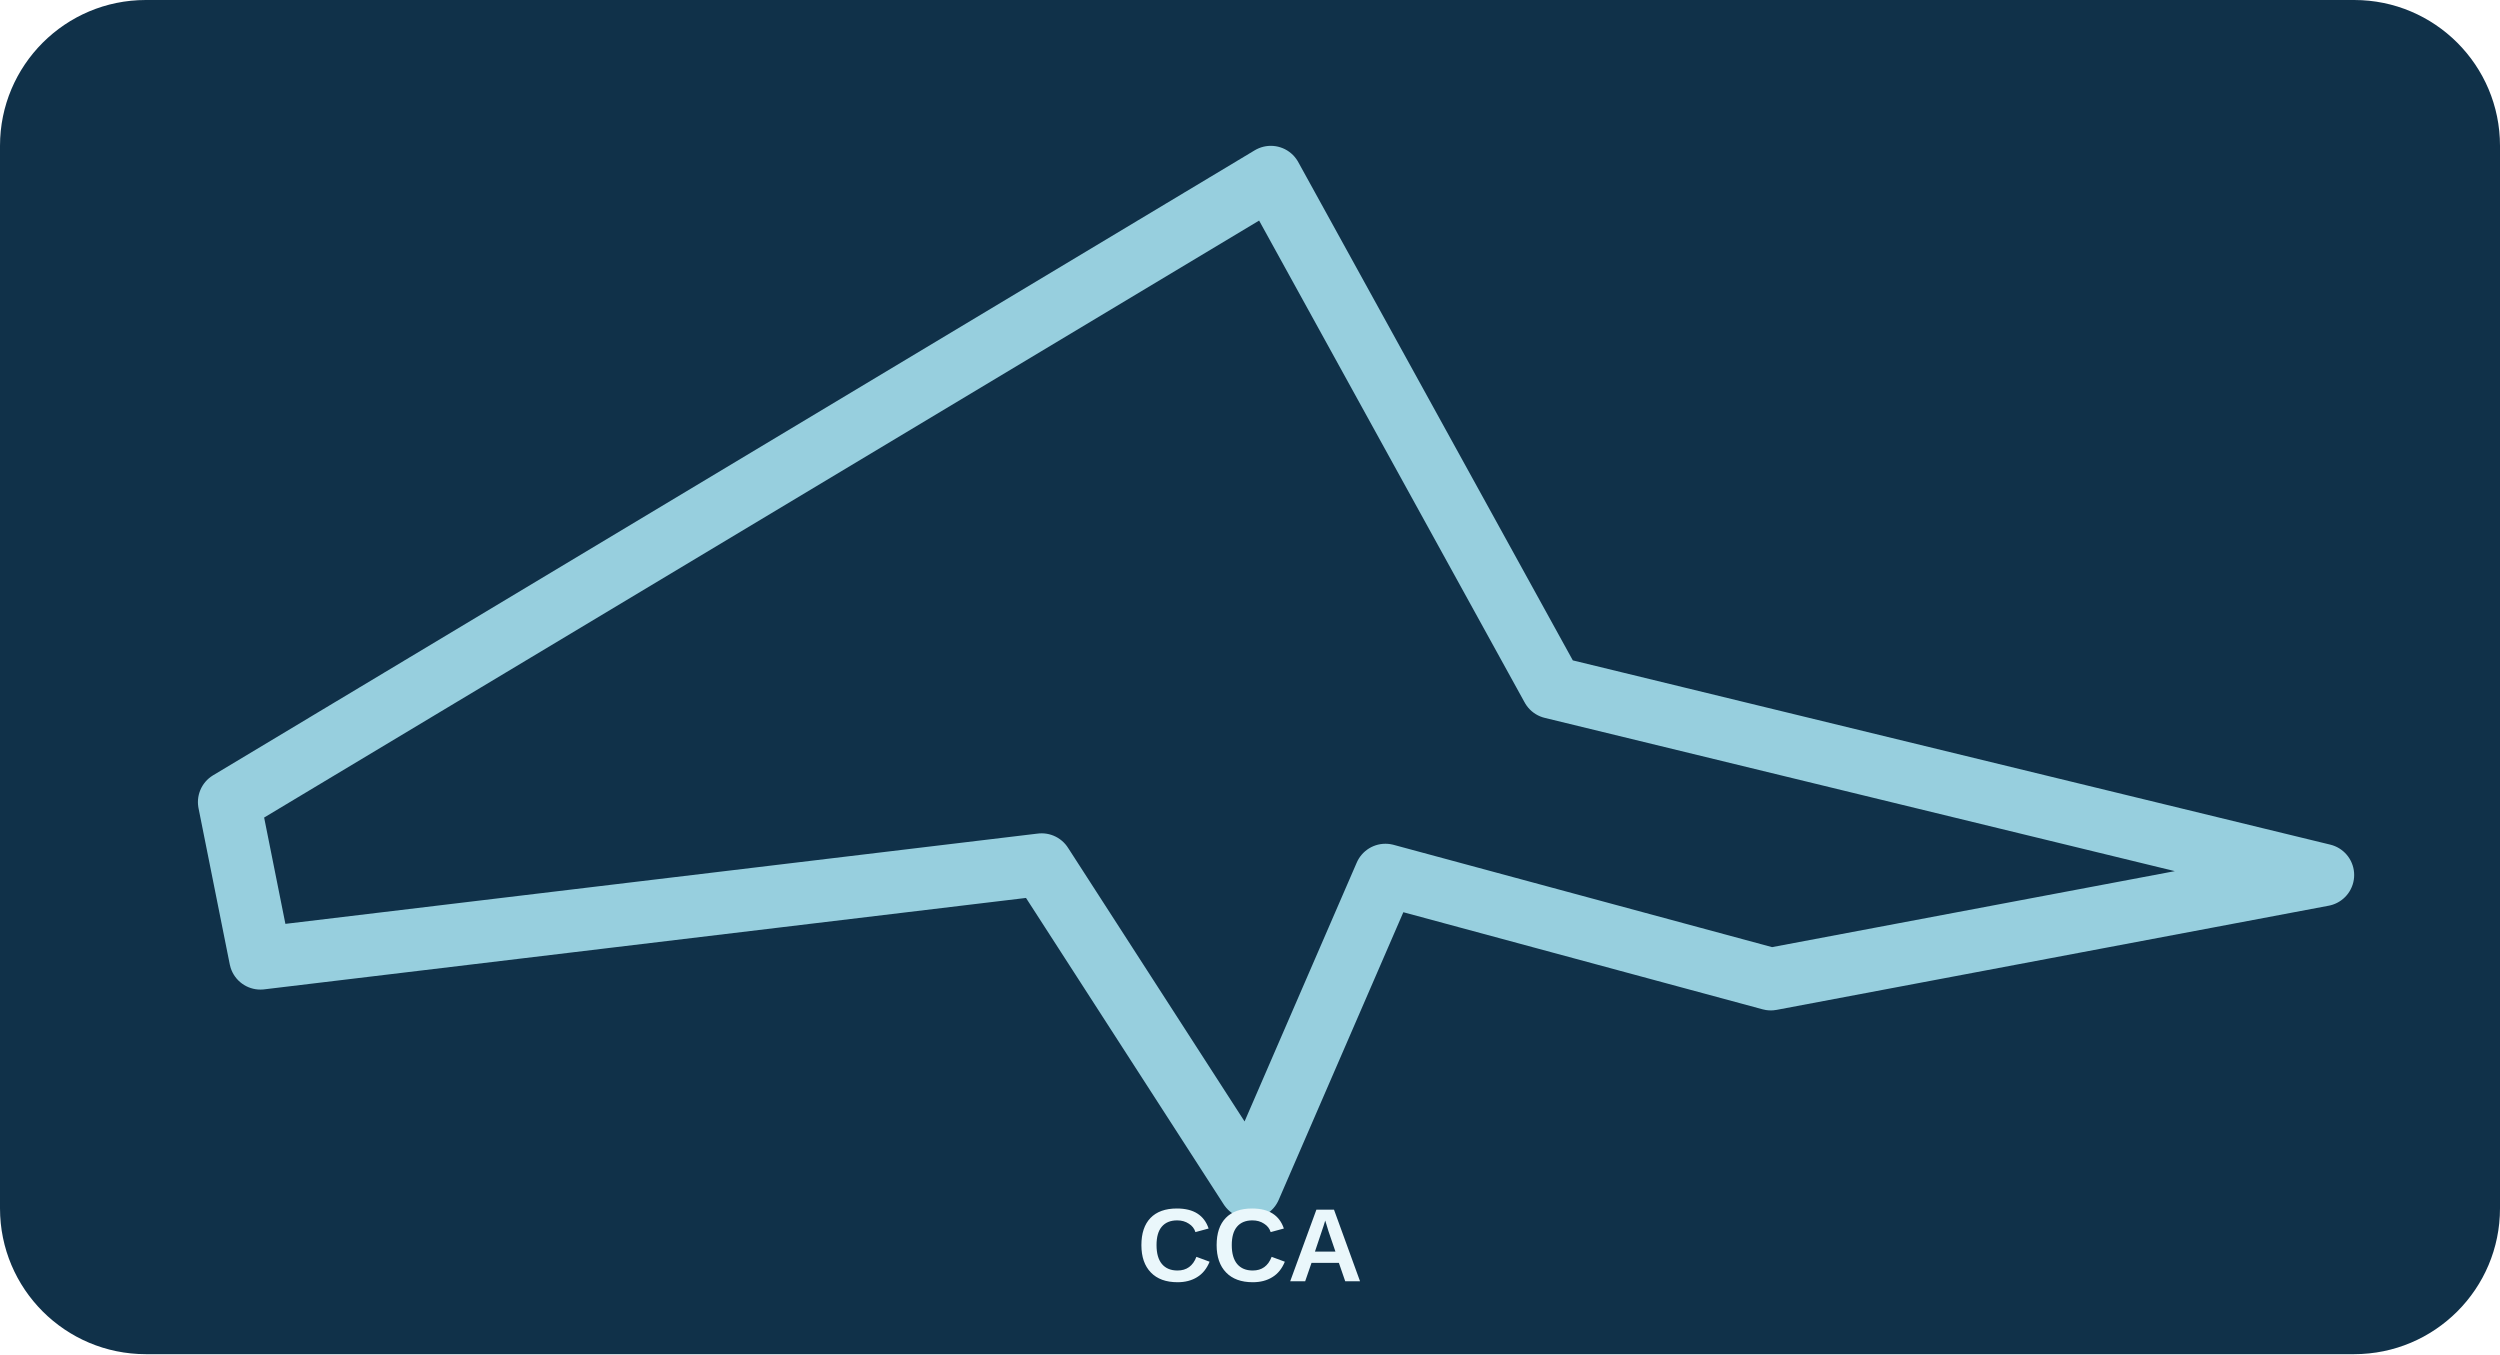
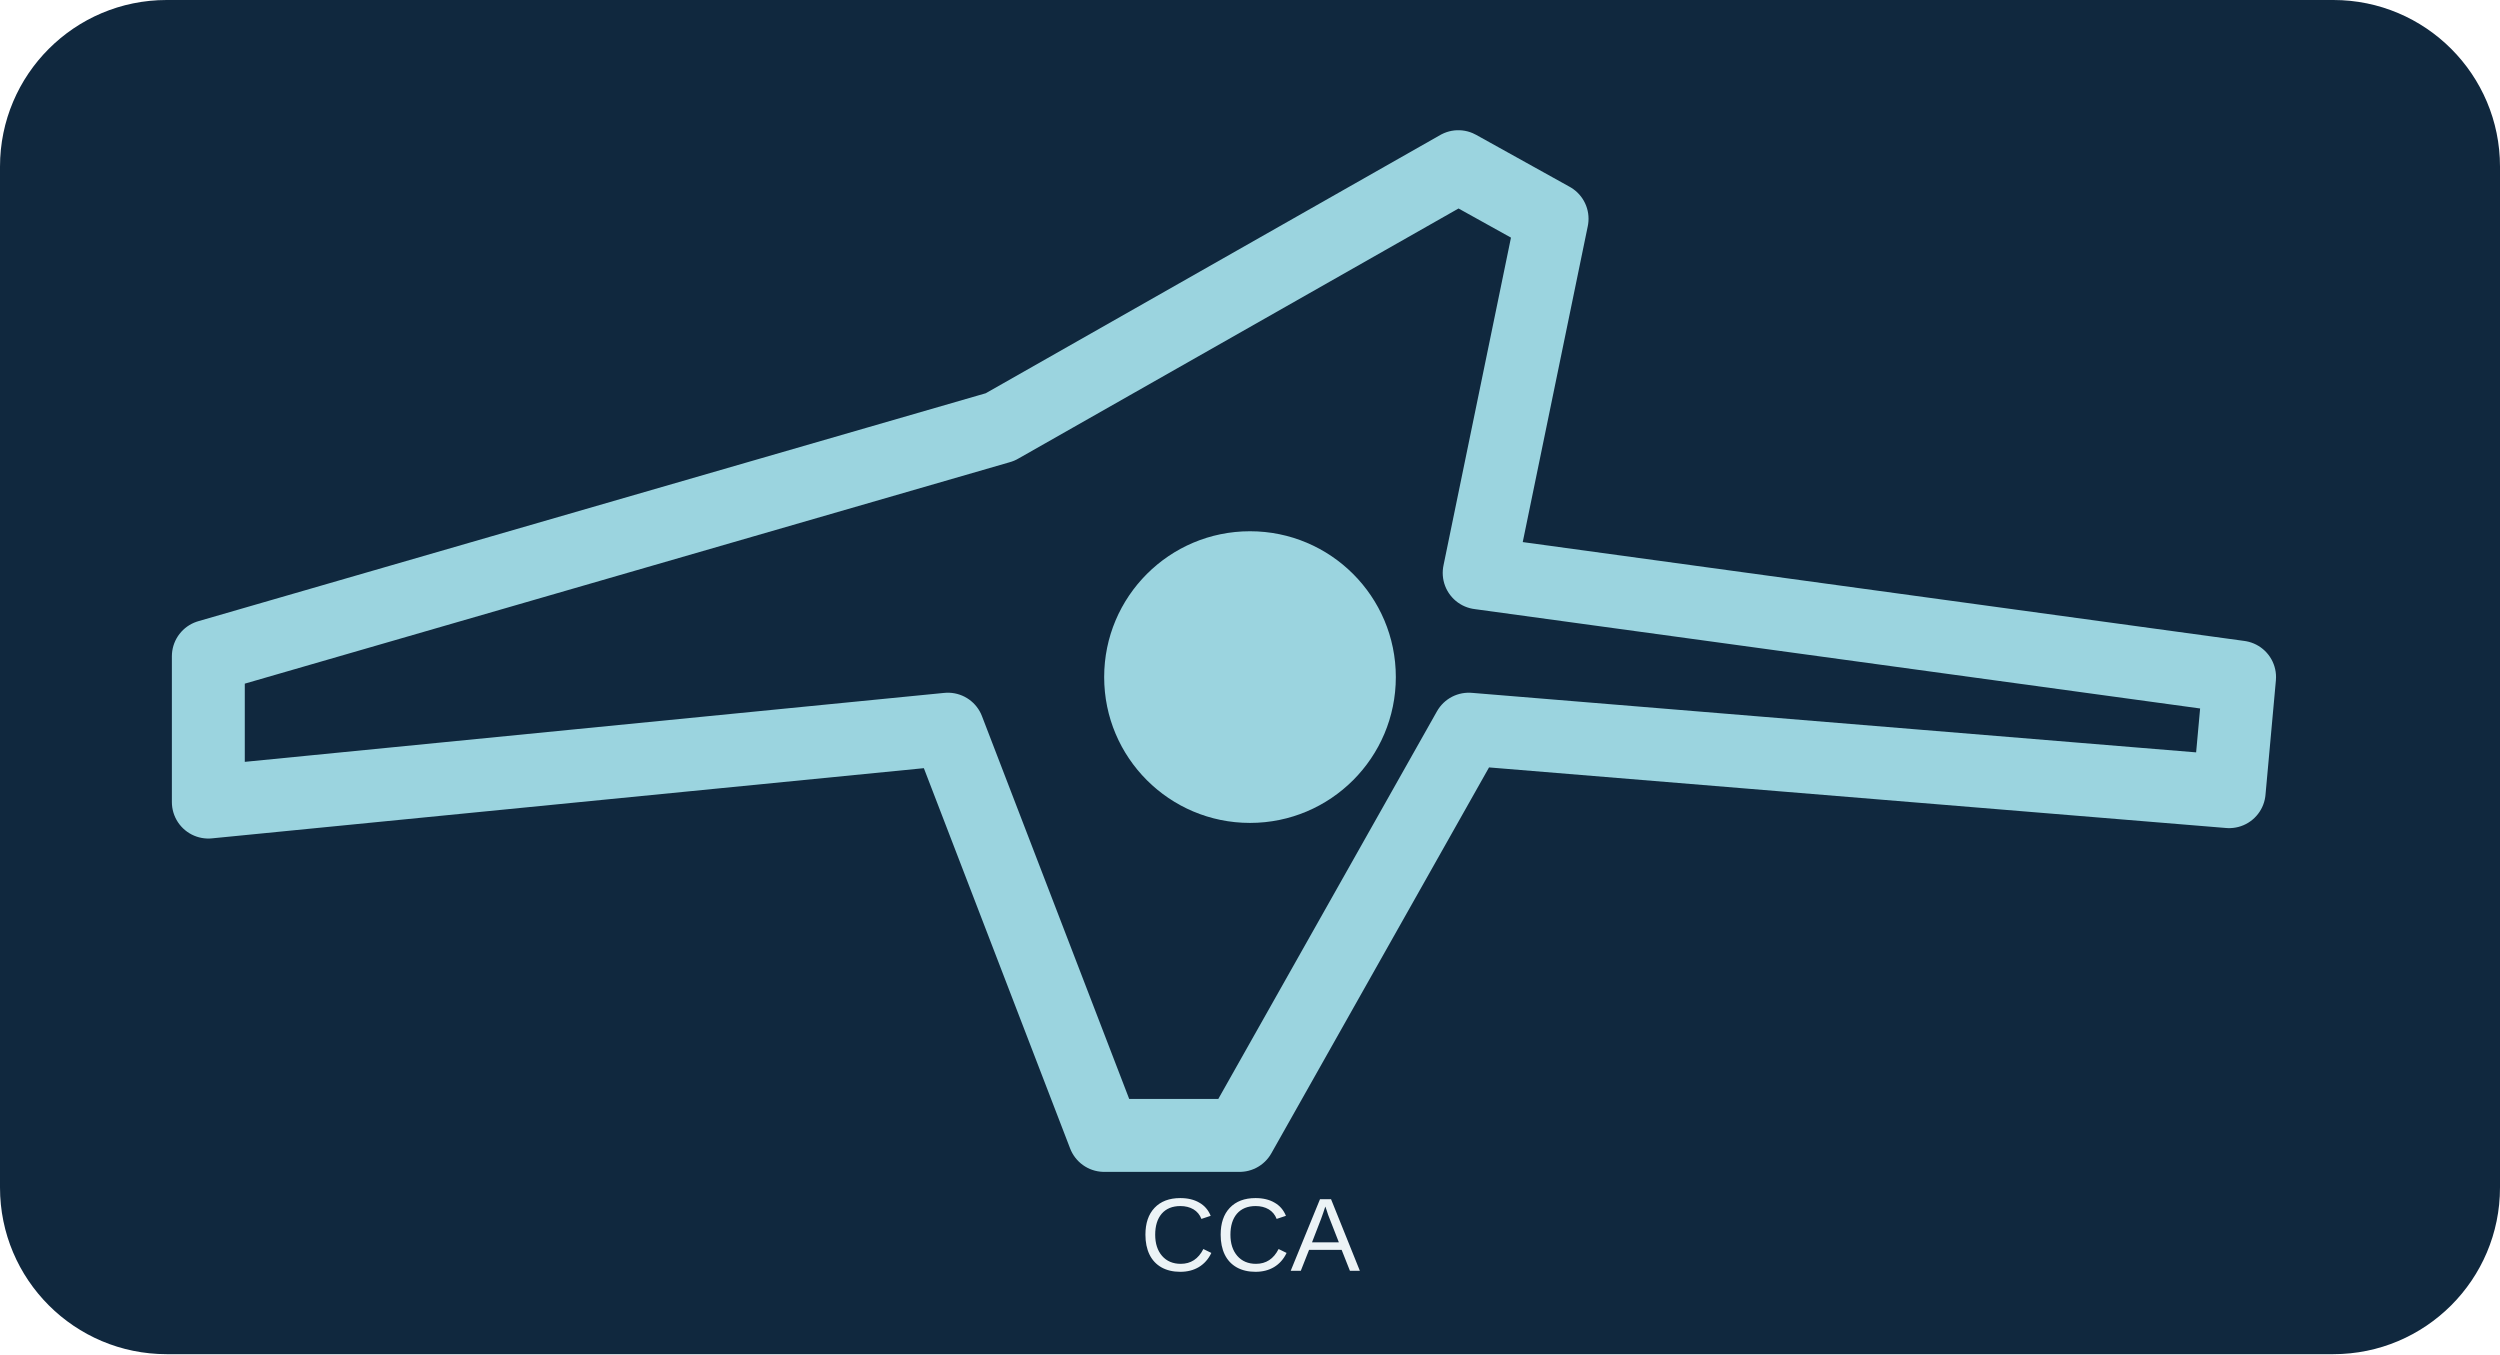
<svg xmlns="http://www.w3.org/2000/svg" viewBox="0 0 240 130">
-   <rect width="240" height="130" rx="14" fill="#103149" />
-   <path d="M22 77 122 17 149 66 223 84 170 94 133 84 120 114 100 83 25 92Z" fill="none" stroke="#97cfde" stroke-width="6" stroke-linecap="round" stroke-linejoin="round" />
-   <text x="120" y="123" font-size="10" font-weight="bold" text-anchor="middle" fill="#eaf7fb" font-family="Arial">CCA</text>
+   <rect width="240" height="130" rx="16" fill="#10283e" />
+   <path d="M20 63 96 41 140 16 149 21 142 55 215 65 214 76 141 70 119 109 106 109 91 70 20 77Z" fill="none" stroke="#9bd4df" stroke-width="7" stroke-linejoin="round" />
+   <circle cx="120" cy="65" r="14" fill="#9bd4df" />
+   <text x="120" y="122" font-size="10" text-anchor="middle" fill="#ecf3f6" font-family="Arial">CCA</text>
</svg>
